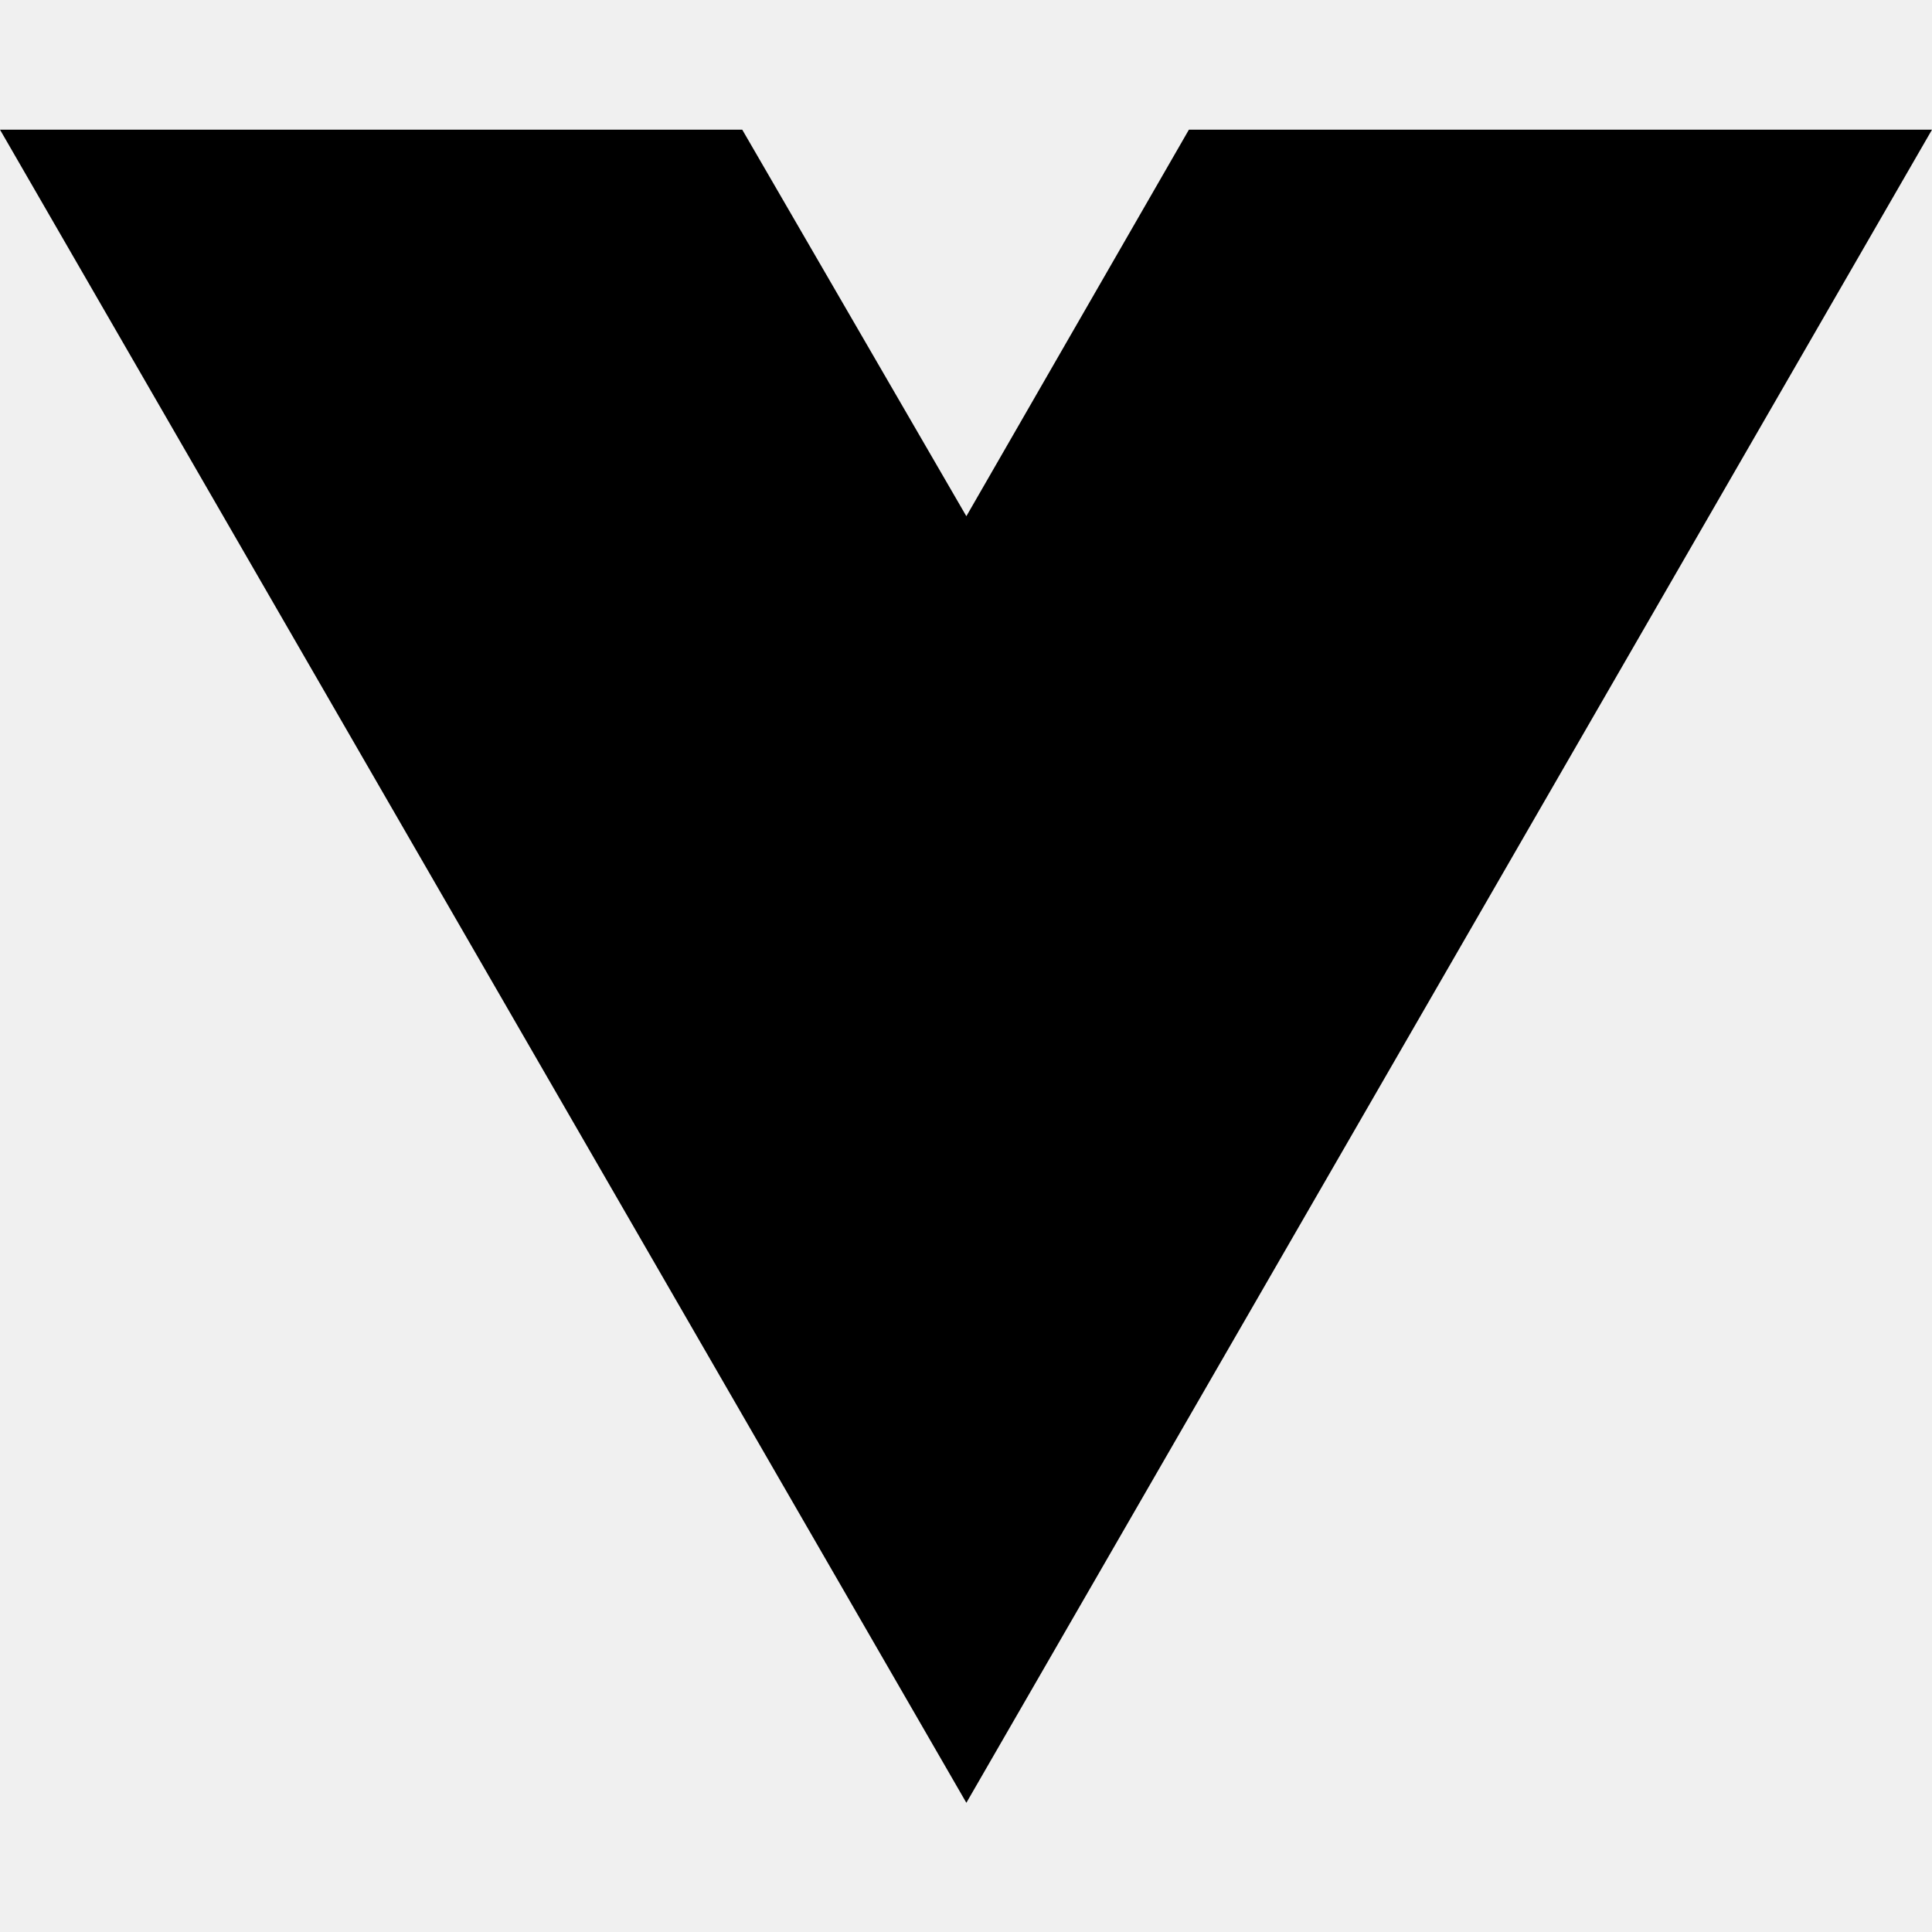
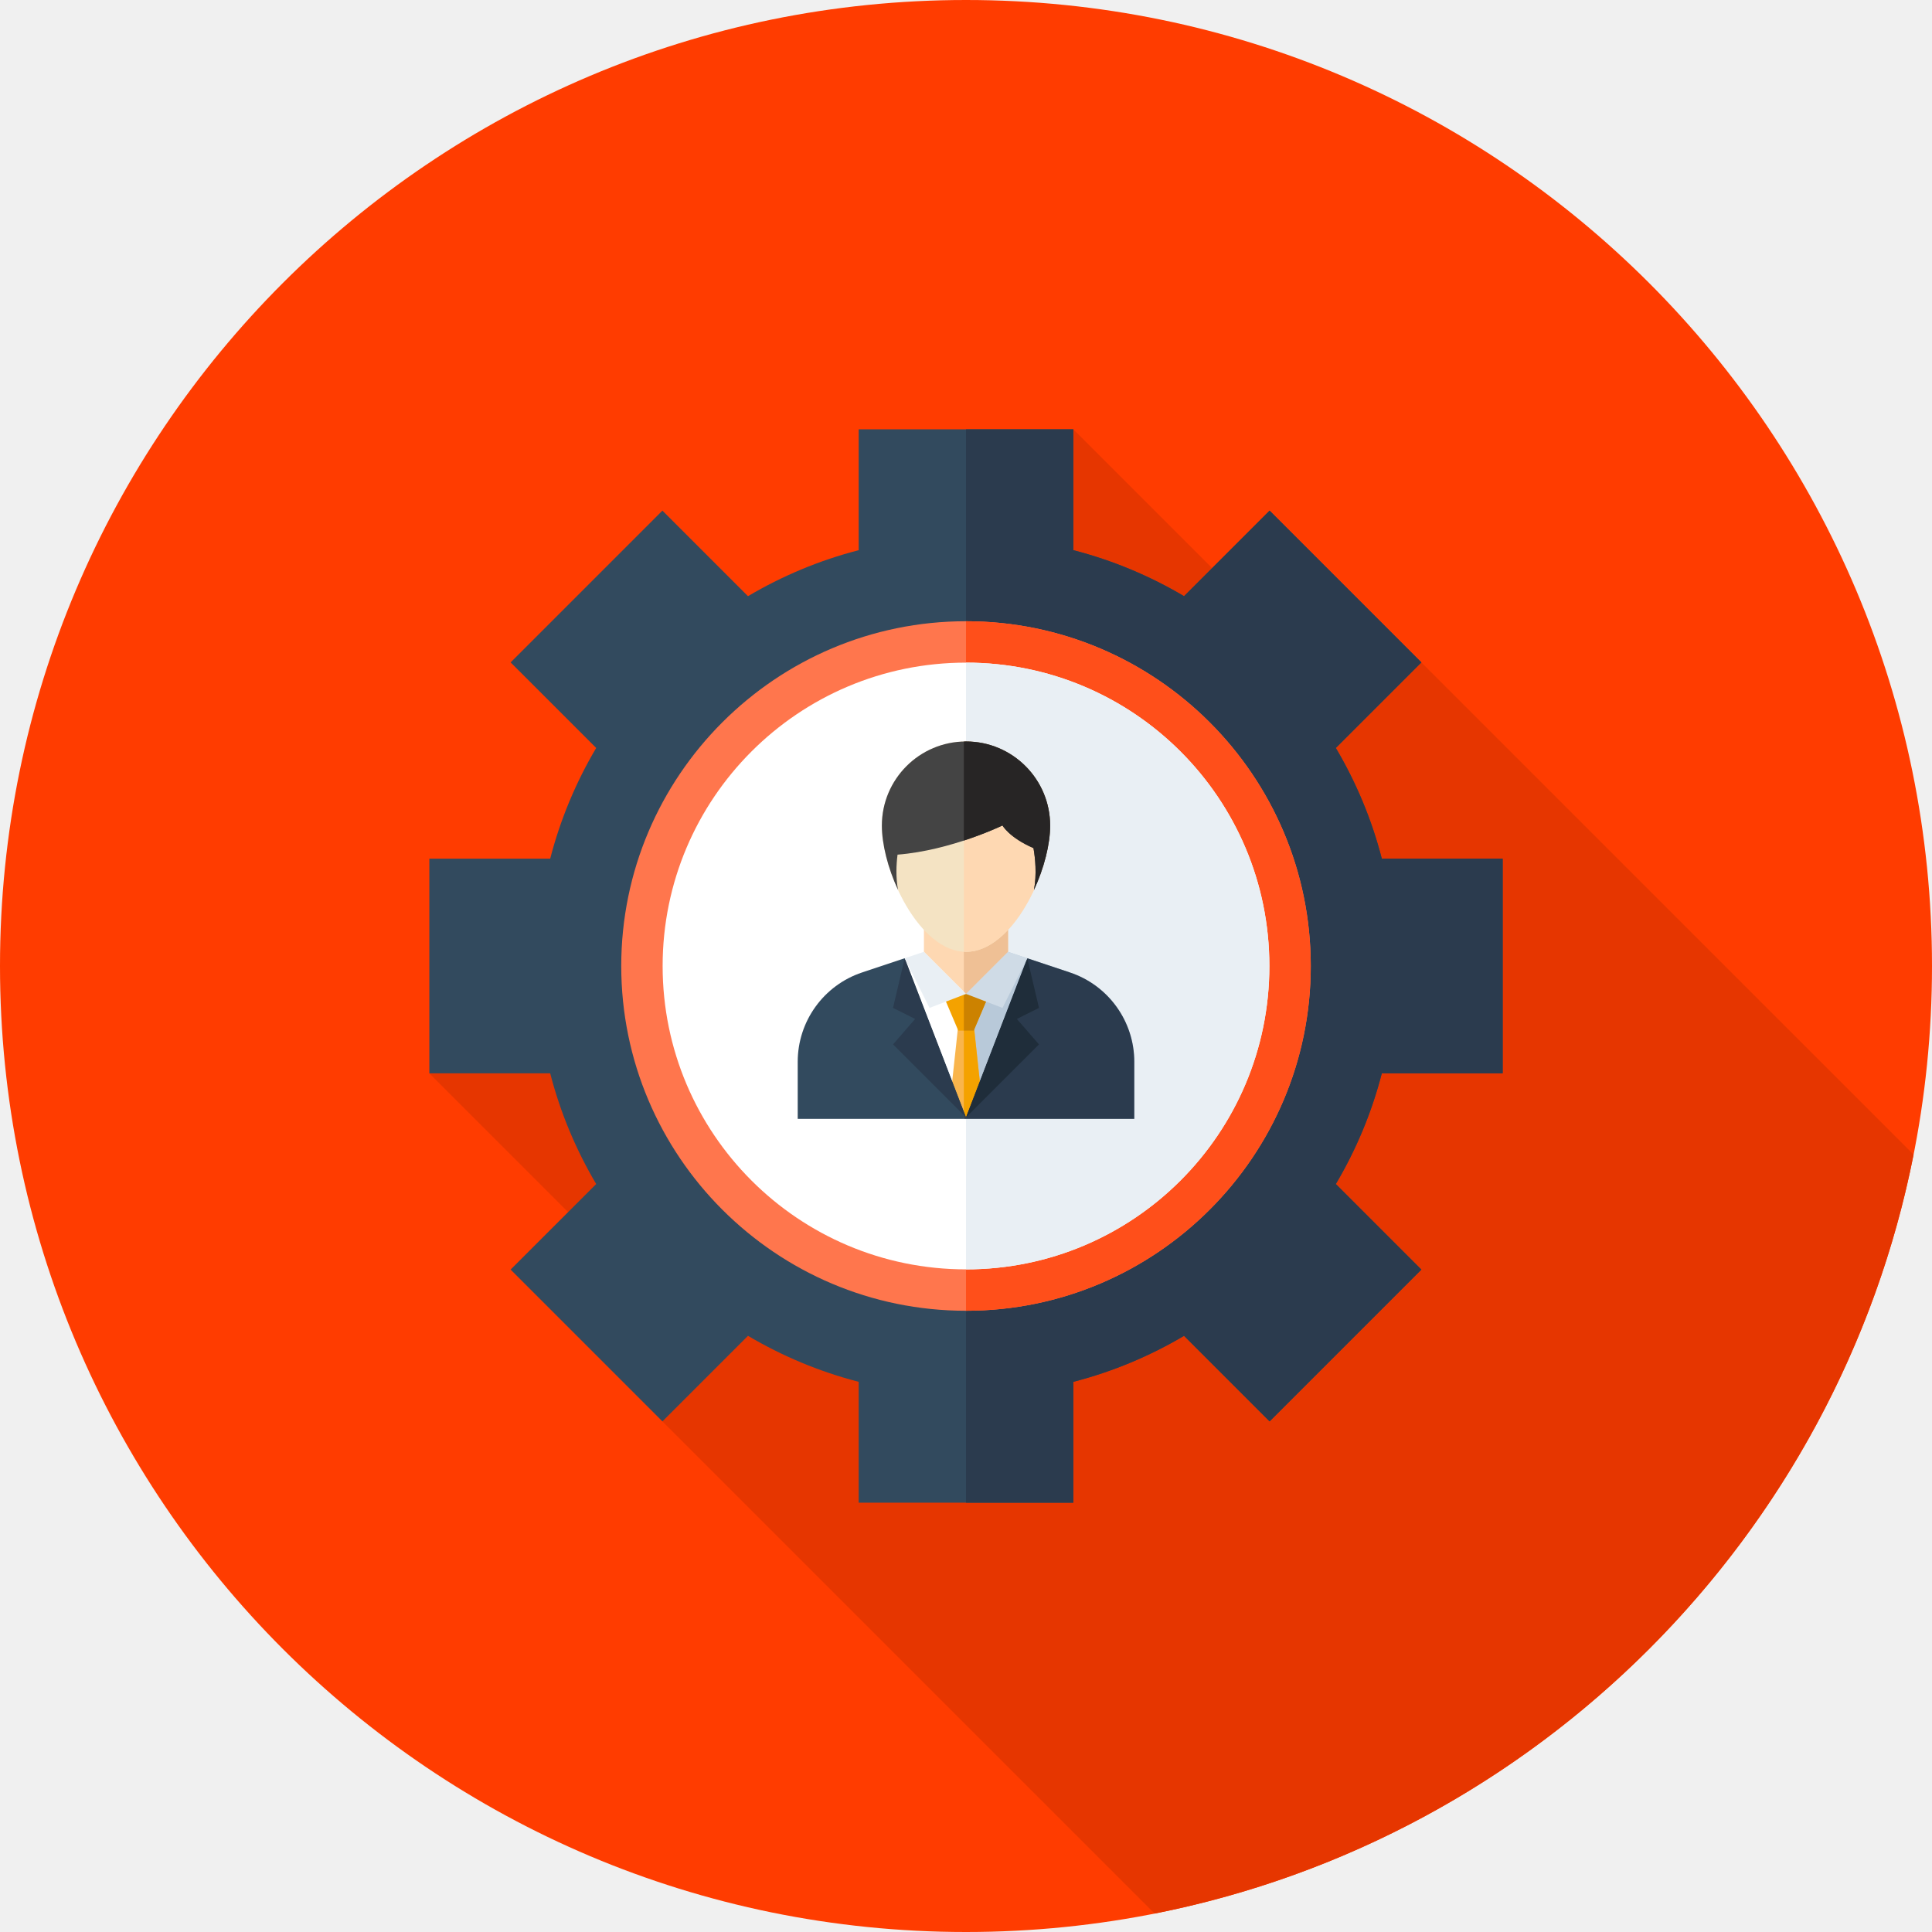
- <svg xmlns="http://www.w3.org/2000/svg" width="16" height="16" viewBox="0 0 16 16" fill="none">
-   <path d="M8.003 14.93L0 1.074H6.147L8.003 4.275L9.846 1.074H16L8.003 14.93Z" fill="black" />
+ <svg xmlns="http://www.w3.org/2000/svg" height="800px" width="800px" version="1.1" id="Layer_1" viewBox="0 0 512 512" xml:space="preserve">
+   <circle style="fill:#ff3c00;" cx="256" cy="256" r="256" />
+   <path style="fill:#e63600;" d="M305.978,507.109c101.292-20.047,181.086-99.842,201.132-201.133L376.68,175.547l-23.571,6.896  l-68.663-68.665L133.051,256.595l-19.272,27.85l70.721,70.722l-8.952,21.514L305.978,507.109z" />
+   <path style="fill:#324A5E;" d="M398.224,284.444v-56.889h-32.028c-2.686-10.438-6.839-20.282-12.186-29.336l22.673-22.673  l-40.227-40.227l-22.673,22.673c-9.052-5.349-18.897-9.5-29.336-12.186v-32.028h-56.889v32.028  c-10.438,2.686-20.282,6.839-29.336,12.186l-22.673-22.673l-40.227,40.226l22.673,22.673c-5.349,9.052-9.5,18.897-12.186,29.336  h-32.028v56.889h32.028c2.686,10.438,6.839,20.282,12.186,29.336l-22.673,22.673l40.226,40.227l22.673-22.673  c9.052,5.349,18.897,9.5,29.336,12.186v32.03h56.889v-32.028c10.438-2.686,20.282-6.837,29.336-12.186l22.673,22.673l40.226-40.226  l-22.673-22.673c5.349-9.052,9.5-18.897,12.186-29.336h32.032V284.444z M256.002,312.889c-31.418,0-56.889-25.471-56.889-56.889  s25.471-56.889,56.889-56.889s56.889,25.471,56.889,56.889S287.42,312.889,256.002,312.889z" />
+   <path style="fill:#2B3B4E;" d="M398.224,284.444v-56.889h-32.028c-2.686-10.438-6.839-20.282-12.186-29.336l22.673-22.673  l-40.227-40.227l-22.673,22.673c-9.052-5.349-18.897-9.5-29.336-12.186v-32.028h-28.444v85.333  c31.418,0,56.889,25.471,56.889,56.889s-25.471,56.889-56.889,56.889v85.333h28.444v-32.028  c10.438-2.686,20.282-6.837,29.336-12.186l22.673,22.673l40.226-40.226l-22.673-22.673c5.349-9.052,9.5-18.897,12.186-29.336h32.03  V284.444z" />
+   <path style="fill:#ff764d;" d="M256.002,347.367c-50.381,0-91.367-40.986-91.367-91.367s40.986-91.367,91.367-91.367  s91.367,40.986,91.367,91.367S306.381,347.367,256.002,347.367z M256.002,176.7c-43.725,0-79.3,35.575-79.3,79.3  s35.575,79.3,79.3,79.3s79.3-35.575,79.3-79.3S299.727,176.7,256.002,176.7z" />
+   <path style="fill:#ff4f1a;" d="M347.369,256c0-50.379-40.986-91.367-91.367-91.367V176.7c43.725,0,79.3,35.575,79.3,79.3  s-35.575,79.3-79.3,79.3v12.067C306.381,347.367,347.369,306.381,347.369,256z" />
+   <circle style="fill:#FFFFFF;" cx="256" cy="256" r="80.396" />
+   <path style="fill:#E9EFF4;" d="M336.398,256c0-44.401-35.995-80.396-80.396-80.396v160.794  C300.403,336.396,336.398,300.401,336.398,256z" />
+   <path style="fill:#FFFFFF;" d="M300.599,296.507h-89.197V281.39c0-10.745,6.877-20.285,17.07-23.683l16.379-5.46h22.299l16.379,5.46  c10.193,3.398,17.07,12.938,17.07,23.683V296.507z" />
+   <path style="fill:#B8C9D9;" d="M300.599,281.39c0-10.745-6.877-20.285-17.07-23.683l-16.379-5.46h-11.724v44.26h45.171V281.39  H300.599z" />
+   <polygon style="fill:#FED8B2;" points="267.15,252.247 256.002,263.396 244.852,252.247 244.852,241.097 267.15,241.097 " />
+   <polygon style="fill:#EFC095;" points="255.426,241.097 255.426,262.822 256.002,263.396 267.15,252.247 267.15,241.097 " />
+   <path style="fill:#F4E3C3;" d="M233.701,218.798c0-12.316,9.983-22.299,22.299-22.299s22.299,9.983,22.299,22.299  c0,12.316-9.983,33.449-22.299,33.449S233.701,231.114,233.701,218.798z" />
+   <path style="fill:#FED8B2;" d="M256.002,196.499c-0.193,0-0.381,0.024-0.574,0.029v55.687c0.191,0.01,0.381,0.031,0.574,0.031  c12.316,0,22.299-21.133,22.299-33.449C278.3,206.483,268.316,196.499,256.002,196.499z" />
+   <path style="fill:#444444;" d="M278.3,218.798c0-12.316-9.983-22.299-22.299-22.299s-22.299,9.983-22.299,22.299  c0,4.915,1.593,11.231,4.287,17.051c-0.631-3.35-0.462-6.775-0.131-9.359c14.155-1.11,27.814-7.732,27.814-7.732  s1.729,3.177,8.213,6.004c0.459,2.638,0.914,6.927,0.124,11.099C276.704,230.038,278.3,223.716,278.3,218.798z" />
+   <path style="fill:#272525;" d="M278.3,218.798c0-12.316-9.983-22.299-22.299-22.299c-0.193,0-0.381,0.024-0.574,0.029v26.229  c6.089-1.991,10.243-3.999,10.243-3.999s1.729,3.177,8.213,6.004c0.459,2.638,0.914,6.927,0.124,11.099  C276.704,230.038,278.3,223.715,278.3,218.798z" />
+   <polygon style="fill:#F9B54C;" points="251.313,296.117 254.438,267.107 257.564,267.107 260.689,296.117 " />
+   <polygon style="fill:#F4A200;" points="257.564,267.107 255.426,267.107 255.426,296.117 260.689,296.117 " />
+   <path style="fill:#324A5E;" d="M239.75,253.947l-11.278,3.76c-10.193,3.398-17.07,12.938-17.07,23.683v15.117h44.023v-1.879  L239.75,253.947z" />
+   <path style="fill:#2B3B4E;" d="M300.599,281.39c0-10.745-6.877-20.285-17.07-23.683l-11.278-3.76L256,296.117l-0.574-1.489v1.879  h45.171V281.39H300.599z" />
+   <polygon style="fill:#1F2D3A;" points="272.251,253.947 275.34,267.107 269.479,270.038 275.34,276.778 256,296.117 " />
+   <polygon style="fill:#2B3B4E;" points="239.75,253.947 236.661,267.107 242.521,270.038 236.661,276.778 256,296.117 " />
+   <polygon style="fill:#F4A200;" points="262.154,263.446 258.051,273.115 253.949,273.115 249.847,263.446 " />
+   <polygon style="fill:#CC8200;" points="262.154,263.446 255.426,263.446 255.426,273.115 258.051,273.115 " />
+   <polygon style="fill:#CFDBE6;" points="265.671,267.107 272.251,253.947 267.15,252.247 256.002,263.396 " />
+   <polygon style="fill:#E9EFF4;" points="246.331,267.107 239.75,253.947 244.852,252.247 256,263.396 " />
</svg>
